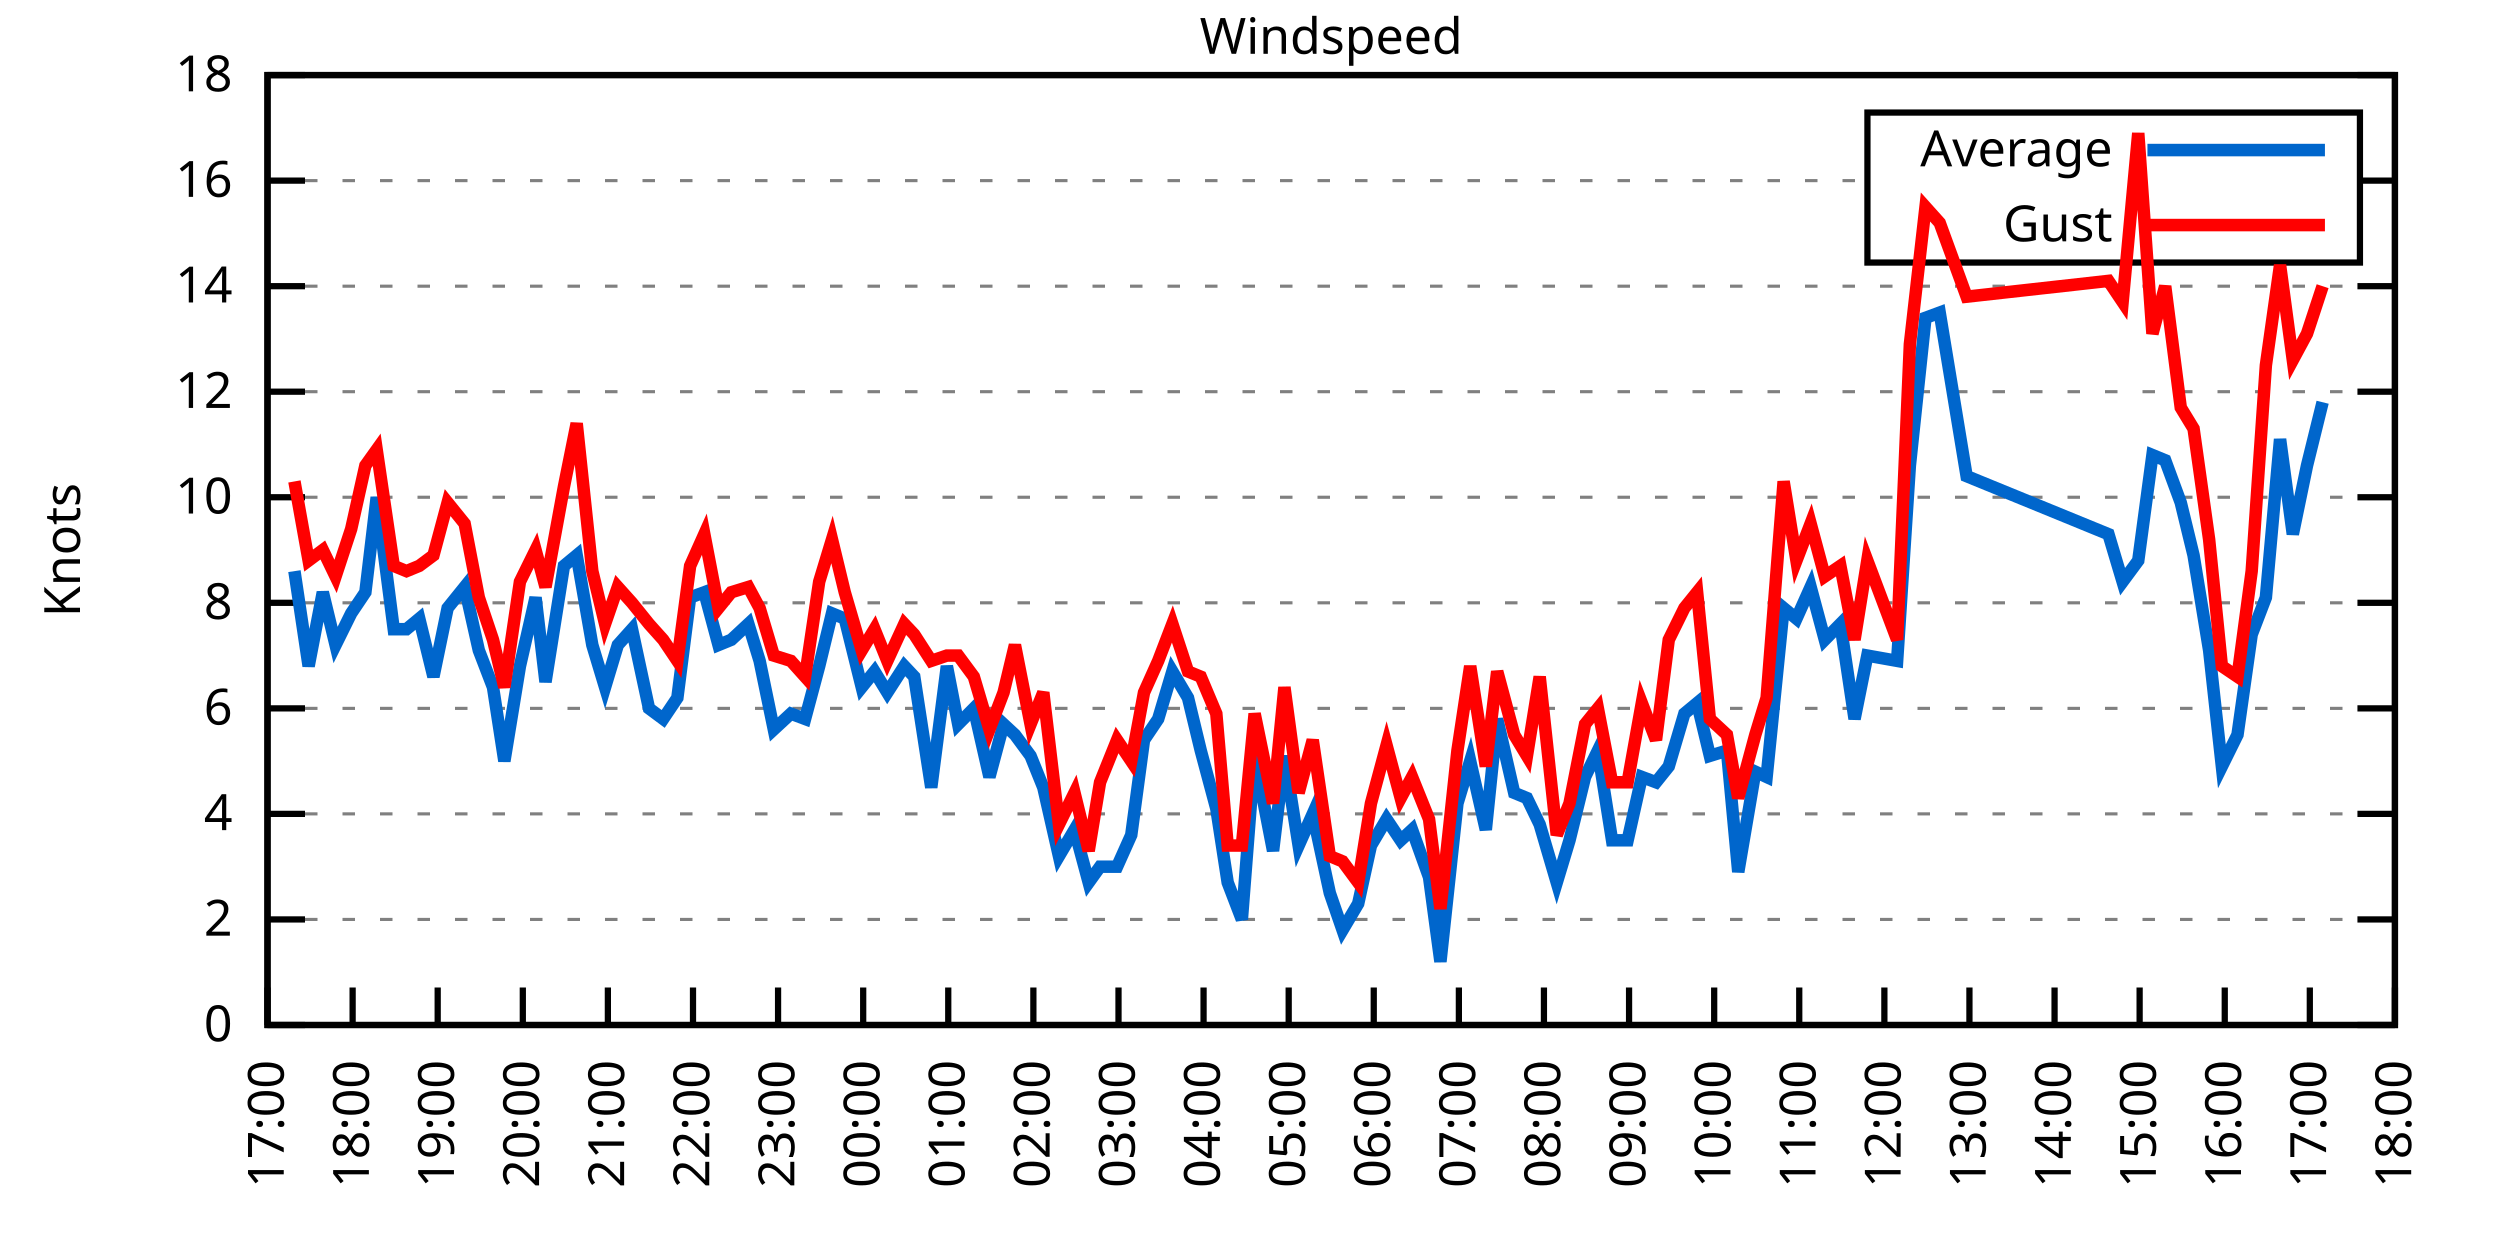
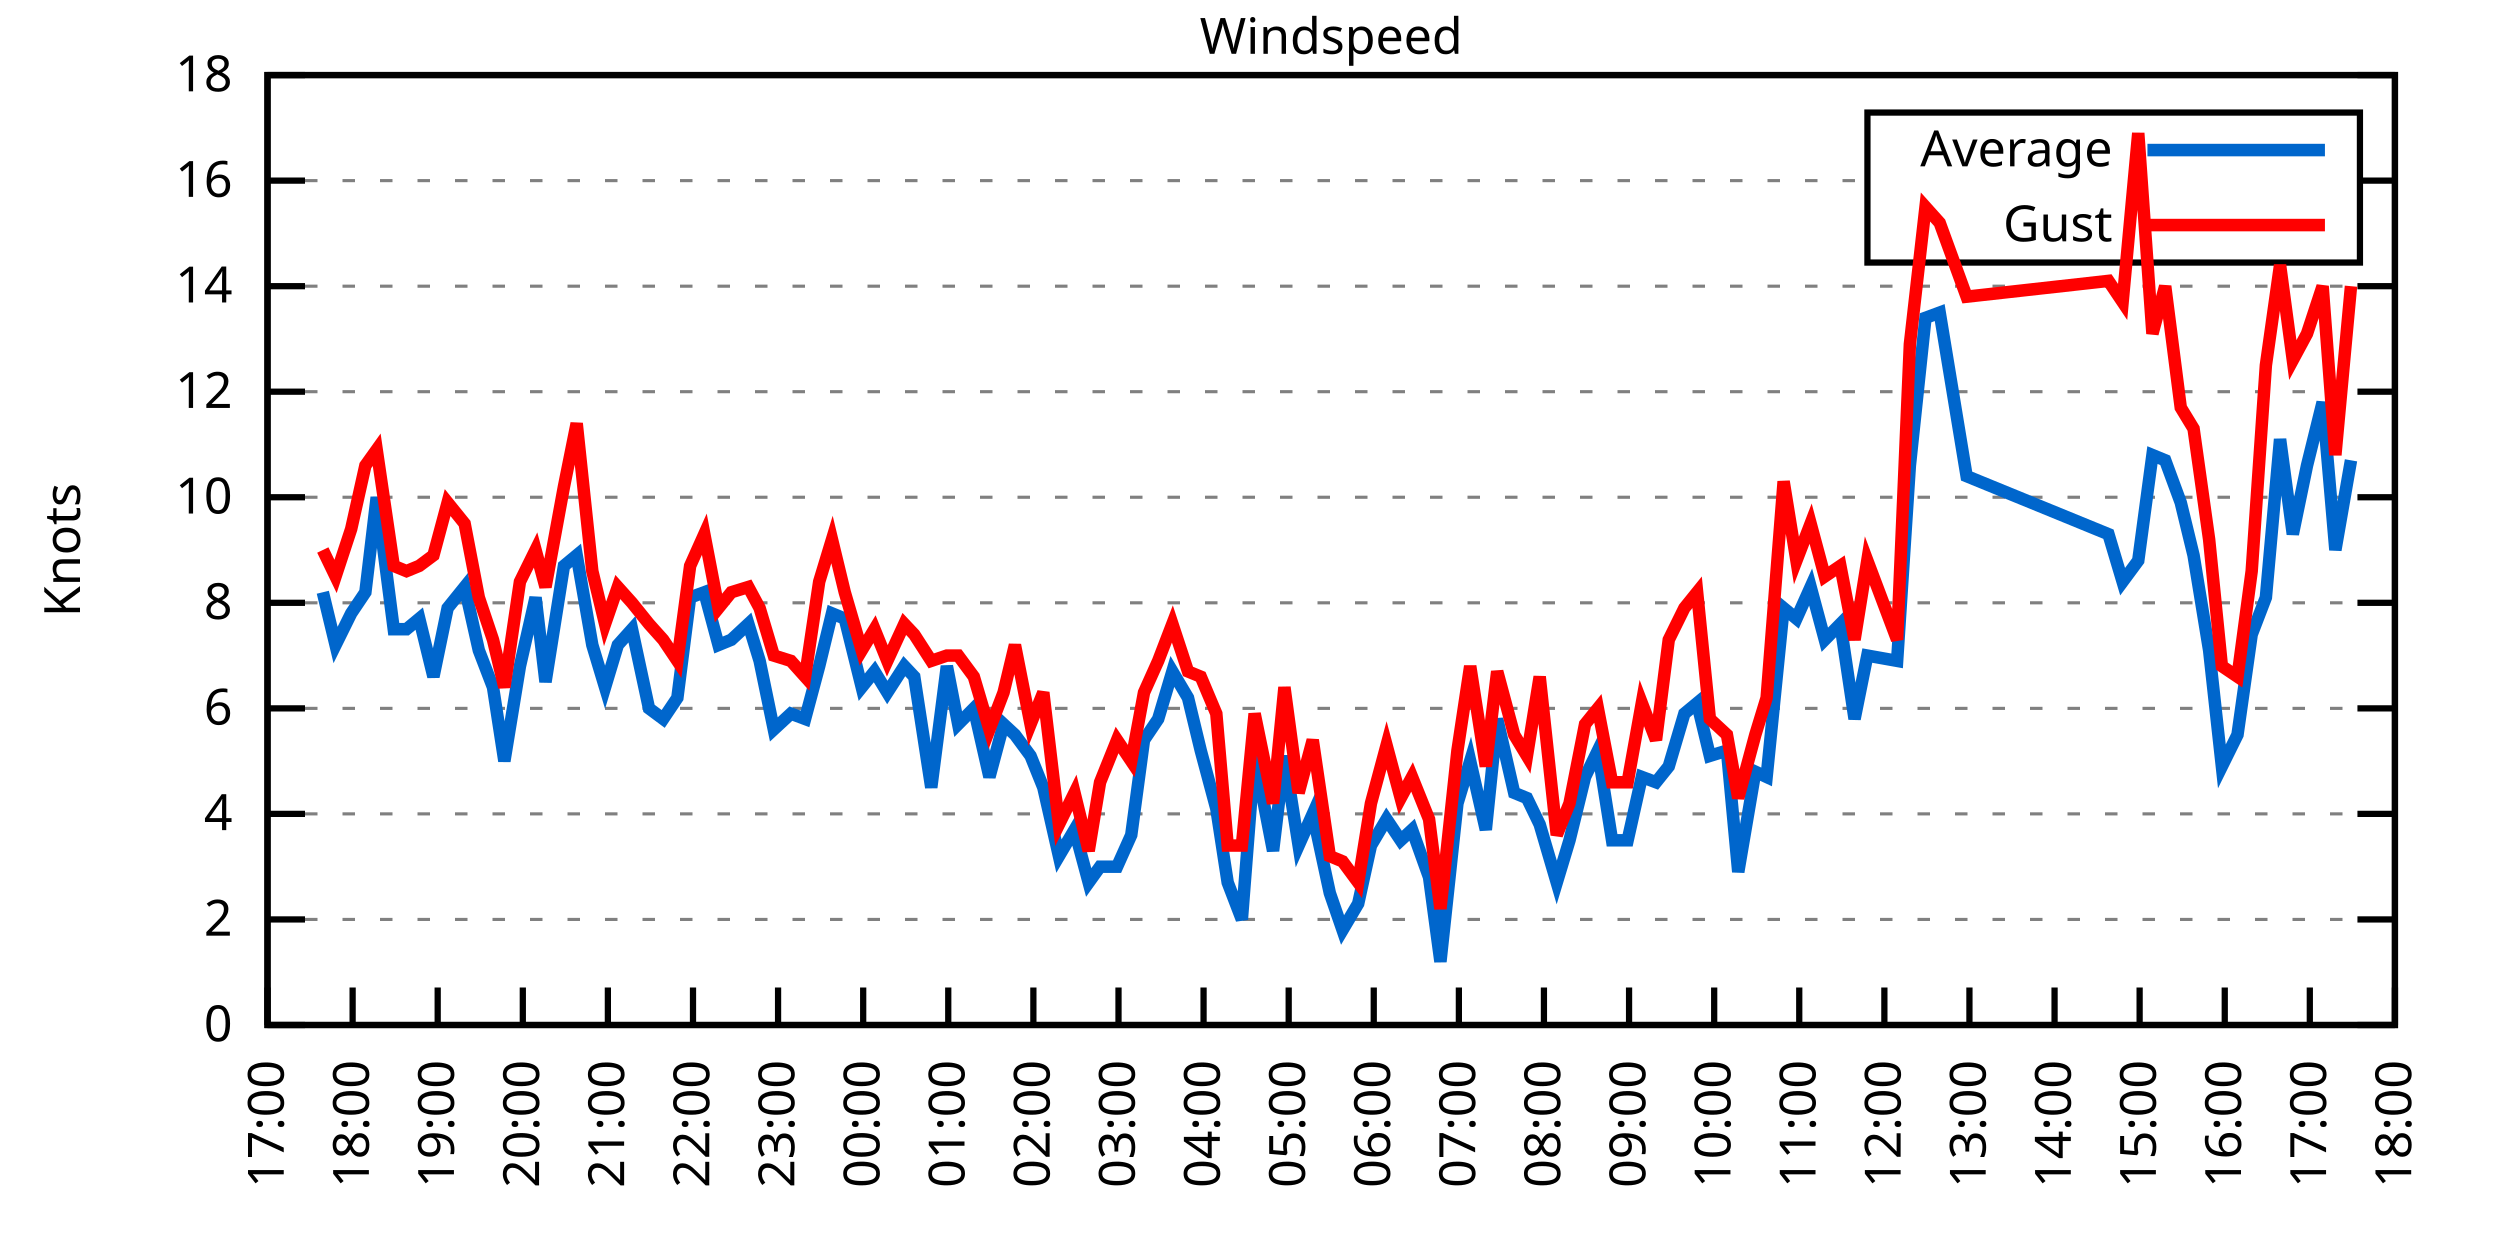
<svg xmlns="http://www.w3.org/2000/svg" xmlns:xlink="http://www.w3.org/1999/xlink" width="400" height="200" viewBox="0 0 400 200">
  <g id="gnuplot_canvas">
    <rect x="0" y="0" width="400" height="200" fill="none" />
    <defs>
      <circle id="gpDot" r="0.5" stroke-width="0.5" stroke="currentColor" />
      <path id="gpPt0" stroke-width="0.333" stroke="currentColor" d="M-1,0 h2 M0,-1 v2" />
      <path id="gpPt1" stroke-width="0.333" stroke="currentColor" d="M-1,-1 L1,1 M1,-1 L-1,1" />
      <path id="gpPt2" stroke-width="0.333" stroke="currentColor" d="M-1,0 L1,0 M0,-1 L0,1 M-1,-1 L1,1 M-1,1 L1,-1" />
      <rect id="gpPt3" stroke-width="0.333" stroke="currentColor" x="-1" y="-1" width="2" height="2" />
      <rect id="gpPt4" stroke-width="0.333" stroke="currentColor" fill="currentColor" x="-1" y="-1" width="2" height="2" />
      <circle id="gpPt5" stroke-width="0.333" stroke="currentColor" cx="0" cy="0" r="1" />
      <use xlink:href="#gpPt5" id="gpPt6" fill="currentColor" stroke="none" />
      <path id="gpPt7" stroke-width="0.333" stroke="currentColor" d="M0,-1.33 L-1.33,0.67 L1.33,0.67 z" />
      <use xlink:href="#gpPt7" id="gpPt8" fill="currentColor" stroke="none" />
      <use xlink:href="#gpPt7" id="gpPt9" stroke="currentColor" transform="rotate(180)" />
      <use xlink:href="#gpPt9" id="gpPt10" fill="currentColor" stroke="none" />
      <use xlink:href="#gpPt3" id="gpPt11" stroke="currentColor" transform="rotate(45)" />
      <use xlink:href="#gpPt11" id="gpPt12" fill="currentColor" stroke="none" />
      <path id="gpPt13" stroke-width="0.333" stroke="currentColor" d="M0,1.330 L1.265,0.411 L0.782,-1.067 L-0.782,-1.076 L-1.265,0.411 z" />
      <use xlink:href="#gpPt13" id="gpPt14" fill="currentColor" stroke="none" />
      <filter id="textbox" filterUnits="objectBoundingBox" x="0" y="0" height="1" width="1">
        <feFlood flood-color="white" flood-opacity="1" result="bgnd" />
        <feComposite in="SourceGraphic" in2="bgnd" operator="atop" />
      </filter>
      <filter id="greybox" filterUnits="objectBoundingBox" x="0" y="0" height="1" width="1">
        <feFlood flood-color="lightgrey" flood-opacity="1" result="grey" />
        <feComposite in="SourceGraphic" in2="grey" operator="atop" />
      </filter>
    </defs>
    <g fill="none" color="white" stroke="currentColor" stroke-width="1.00" stroke-linecap="butt" stroke-linejoin="miter">
</g>
    <g fill="none" color="black" stroke="currentColor" stroke-width="1.00" stroke-linecap="butt" stroke-linejoin="miter">
      <g stroke="none" shape-rendering="crispEdges">
        <polygon fill="rgb(255, 255, 255)" points="42.80,164.00 383.18,164.00 383.18,12.02 42.80,12.02 " />
      </g>
    </g>
    <g fill="none" color="black" stroke="currentColor" stroke-width="1.00" stroke-linecap="butt" stroke-linejoin="miter">
</g>
    <g fill="none" color="black" stroke="black" stroke-width="0.50" stroke-linecap="butt" stroke-linejoin="miter">
</g>
    <g fill="none" color="gray" stroke="currentColor" stroke-width="0.50" stroke-linecap="butt" stroke-linejoin="miter">
      <path stroke="gray" stroke-dasharray="2,4" class="gridline" d="M42.80,164.00 L383.19,164.00  " />
    </g>
    <g fill="none" color="gray" stroke="gray" stroke-width="1.00" stroke-linecap="butt" stroke-linejoin="miter">
</g>
    <g fill="none" color="black" stroke="currentColor" stroke-width="1.00" stroke-linecap="butt" stroke-linejoin="miter">
      <path stroke="black" d="M42.80,164.00 L48.80,164.00 M383.19,164.00 L377.19,164.00  " />
      <g transform="translate(37.20,166.60)" stroke="none" fill="black" font-family="Sans" font-size="8.00" text-anchor="end">
        <text>
          <tspan font-family="Sans"> 0</tspan>
        </text>
      </g>
    </g>
    <g fill="none" color="black" stroke="currentColor" stroke-width="1.00" stroke-linecap="butt" stroke-linejoin="miter">
</g>
    <g fill="none" color="black" stroke="black" stroke-width="0.50" stroke-linecap="butt" stroke-linejoin="miter">
</g>
    <g fill="none" color="gray" stroke="currentColor" stroke-width="0.50" stroke-linecap="butt" stroke-linejoin="miter">
      <path stroke="gray" stroke-dasharray="2,4" class="gridline" d="M42.80,147.11 L383.19,147.11  " />
    </g>
    <g fill="none" color="gray" stroke="gray" stroke-width="1.00" stroke-linecap="butt" stroke-linejoin="miter">
</g>
    <g fill="none" color="black" stroke="currentColor" stroke-width="1.00" stroke-linecap="butt" stroke-linejoin="miter">
      <path stroke="black" d="M42.80,147.11 L48.80,147.11 M383.19,147.11 L377.19,147.11  " />
      <g transform="translate(37.20,149.71)" stroke="none" fill="black" font-family="Sans" font-size="8.00" text-anchor="end">
        <text>
          <tspan font-family="Sans"> 2</tspan>
        </text>
      </g>
    </g>
    <g fill="none" color="black" stroke="currentColor" stroke-width="1.00" stroke-linecap="butt" stroke-linejoin="miter">
</g>
    <g fill="none" color="black" stroke="black" stroke-width="0.50" stroke-linecap="butt" stroke-linejoin="miter">
</g>
    <g fill="none" color="gray" stroke="currentColor" stroke-width="0.50" stroke-linecap="butt" stroke-linejoin="miter">
      <path stroke="gray" stroke-dasharray="2,4" class="gridline" d="M42.80,130.22 L383.19,130.22  " />
    </g>
    <g fill="none" color="gray" stroke="gray" stroke-width="1.00" stroke-linecap="butt" stroke-linejoin="miter">
</g>
    <g fill="none" color="black" stroke="currentColor" stroke-width="1.00" stroke-linecap="butt" stroke-linejoin="miter">
      <path stroke="black" d="M42.80,130.22 L48.80,130.22 M383.19,130.22 L377.19,130.22  " />
      <g transform="translate(37.20,132.82)" stroke="none" fill="black" font-family="Sans" font-size="8.00" text-anchor="end">
        <text>
          <tspan font-family="Sans"> 4</tspan>
        </text>
      </g>
    </g>
    <g fill="none" color="black" stroke="currentColor" stroke-width="1.00" stroke-linecap="butt" stroke-linejoin="miter">
</g>
    <g fill="none" color="black" stroke="black" stroke-width="0.50" stroke-linecap="butt" stroke-linejoin="miter">
</g>
    <g fill="none" color="gray" stroke="currentColor" stroke-width="0.50" stroke-linecap="butt" stroke-linejoin="miter">
      <path stroke="gray" stroke-dasharray="2,4" class="gridline" d="M42.80,113.34 L383.19,113.34  " />
    </g>
    <g fill="none" color="gray" stroke="gray" stroke-width="1.00" stroke-linecap="butt" stroke-linejoin="miter">
</g>
    <g fill="none" color="black" stroke="currentColor" stroke-width="1.00" stroke-linecap="butt" stroke-linejoin="miter">
      <path stroke="black" d="M42.80,113.34 L48.80,113.34 M383.19,113.34 L377.19,113.34  " />
      <g transform="translate(37.20,115.94)" stroke="none" fill="black" font-family="Sans" font-size="8.00" text-anchor="end">
        <text>
          <tspan font-family="Sans"> 6</tspan>
        </text>
      </g>
    </g>
    <g fill="none" color="black" stroke="currentColor" stroke-width="1.00" stroke-linecap="butt" stroke-linejoin="miter">
</g>
    <g fill="none" color="black" stroke="black" stroke-width="0.50" stroke-linecap="butt" stroke-linejoin="miter">
</g>
    <g fill="none" color="gray" stroke="currentColor" stroke-width="0.50" stroke-linecap="butt" stroke-linejoin="miter">
      <path stroke="gray" stroke-dasharray="2,4" class="gridline" d="M42.80,96.45 L383.19,96.45  " />
    </g>
    <g fill="none" color="gray" stroke="gray" stroke-width="1.00" stroke-linecap="butt" stroke-linejoin="miter">
</g>
    <g fill="none" color="black" stroke="currentColor" stroke-width="1.00" stroke-linecap="butt" stroke-linejoin="miter">
      <path stroke="black" d="M42.80,96.45 L48.80,96.45 M383.19,96.45 L377.19,96.45  " />
      <g transform="translate(37.20,99.05)" stroke="none" fill="black" font-family="Sans" font-size="8.00" text-anchor="end">
        <text>
          <tspan font-family="Sans"> 8</tspan>
        </text>
      </g>
    </g>
    <g fill="none" color="black" stroke="currentColor" stroke-width="1.00" stroke-linecap="butt" stroke-linejoin="miter">
</g>
    <g fill="none" color="black" stroke="black" stroke-width="0.50" stroke-linecap="butt" stroke-linejoin="miter">
</g>
    <g fill="none" color="gray" stroke="currentColor" stroke-width="0.50" stroke-linecap="butt" stroke-linejoin="miter">
      <path stroke="gray" stroke-dasharray="2,4" class="gridline" d="M42.80,79.56 L383.19,79.56  " />
    </g>
    <g fill="none" color="gray" stroke="gray" stroke-width="1.00" stroke-linecap="butt" stroke-linejoin="miter">
</g>
    <g fill="none" color="black" stroke="currentColor" stroke-width="1.00" stroke-linecap="butt" stroke-linejoin="miter">
      <path stroke="black" d="M42.80,79.56 L48.80,79.56 M383.19,79.56 L377.19,79.56  " />
      <g transform="translate(37.20,82.16)" stroke="none" fill="black" font-family="Sans" font-size="8.00" text-anchor="end">
        <text>
          <tspan font-family="Sans"> 10</tspan>
        </text>
      </g>
    </g>
    <g fill="none" color="black" stroke="currentColor" stroke-width="1.00" stroke-linecap="butt" stroke-linejoin="miter">
</g>
    <g fill="none" color="black" stroke="black" stroke-width="0.50" stroke-linecap="butt" stroke-linejoin="miter">
</g>
    <g fill="none" color="gray" stroke="currentColor" stroke-width="0.50" stroke-linecap="butt" stroke-linejoin="miter">
      <path stroke="gray" stroke-dasharray="2,4" class="gridline" d="M42.80,62.67 L383.19,62.67  " />
    </g>
    <g fill="none" color="gray" stroke="gray" stroke-width="1.00" stroke-linecap="butt" stroke-linejoin="miter">
</g>
    <g fill="none" color="black" stroke="currentColor" stroke-width="1.00" stroke-linecap="butt" stroke-linejoin="miter">
      <path stroke="black" d="M42.80,62.67 L48.80,62.67 M383.19,62.67 L377.19,62.67  " />
      <g transform="translate(37.20,65.27)" stroke="none" fill="black" font-family="Sans" font-size="8.00" text-anchor="end">
        <text>
          <tspan font-family="Sans"> 12</tspan>
        </text>
      </g>
    </g>
    <g fill="none" color="black" stroke="currentColor" stroke-width="1.00" stroke-linecap="butt" stroke-linejoin="miter">
</g>
    <g fill="none" color="black" stroke="black" stroke-width="0.50" stroke-linecap="butt" stroke-linejoin="miter">
</g>
    <g fill="none" color="gray" stroke="currentColor" stroke-width="0.50" stroke-linecap="butt" stroke-linejoin="miter">
      <path stroke="gray" stroke-dasharray="2,4" class="gridline" d="M42.80,45.79 L383.19,45.79  " />
    </g>
    <g fill="none" color="gray" stroke="gray" stroke-width="1.00" stroke-linecap="butt" stroke-linejoin="miter">
</g>
    <g fill="none" color="black" stroke="currentColor" stroke-width="1.00" stroke-linecap="butt" stroke-linejoin="miter">
      <path stroke="black" d="M42.80,45.79 L48.80,45.79 M383.19,45.79 L377.19,45.79  " />
      <g transform="translate(37.20,48.39)" stroke="none" fill="black" font-family="Sans" font-size="8.00" text-anchor="end">
        <text>
          <tspan font-family="Sans"> 14</tspan>
        </text>
      </g>
    </g>
    <g fill="none" color="black" stroke="currentColor" stroke-width="1.00" stroke-linecap="butt" stroke-linejoin="miter">
</g>
    <g fill="none" color="black" stroke="black" stroke-width="0.50" stroke-linecap="butt" stroke-linejoin="miter">
</g>
    <g fill="none" color="gray" stroke="currentColor" stroke-width="0.50" stroke-linecap="butt" stroke-linejoin="miter">
      <path stroke="gray" stroke-dasharray="2,4" class="gridline" d="M42.80,28.90 L298.79,28.90 M377.59,28.90 L383.19,28.90  " />
    </g>
    <g fill="none" color="gray" stroke="gray" stroke-width="1.00" stroke-linecap="butt" stroke-linejoin="miter">
</g>
    <g fill="none" color="black" stroke="currentColor" stroke-width="1.00" stroke-linecap="butt" stroke-linejoin="miter">
      <path stroke="black" d="M42.80,28.90 L48.80,28.90 M383.19,28.90 L377.19,28.90  " />
      <g transform="translate(37.20,31.50)" stroke="none" fill="black" font-family="Sans" font-size="8.00" text-anchor="end">
        <text>
          <tspan font-family="Sans"> 16</tspan>
        </text>
      </g>
    </g>
    <g fill="none" color="black" stroke="currentColor" stroke-width="1.00" stroke-linecap="butt" stroke-linejoin="miter">
</g>
    <g fill="none" color="black" stroke="black" stroke-width="0.50" stroke-linecap="butt" stroke-linejoin="miter">
</g>
    <g fill="none" color="gray" stroke="currentColor" stroke-width="0.50" stroke-linecap="butt" stroke-linejoin="miter">
      <path stroke="gray" stroke-dasharray="2,4" class="gridline" d="M42.80,12.01 L383.19,12.01  " />
    </g>
    <g fill="none" color="gray" stroke="gray" stroke-width="1.00" stroke-linecap="butt" stroke-linejoin="miter">
</g>
    <g fill="none" color="black" stroke="currentColor" stroke-width="1.00" stroke-linecap="butt" stroke-linejoin="miter">
      <path stroke="black" d="M42.80,12.01 L48.80,12.01 M383.19,12.01 L377.19,12.01  " />
      <g transform="translate(37.20,14.61)" stroke="none" fill="black" font-family="Sans" font-size="8.00" text-anchor="end">
        <text>
          <tspan font-family="Sans"> 18</tspan>
        </text>
      </g>
    </g>
    <g fill="none" color="black" stroke="currentColor" stroke-width="1.00" stroke-linecap="butt" stroke-linejoin="miter">
      <path stroke="black" d="M42.80,164.00 L42.80,158.00  " />
      <g transform="translate(45.40,169.60) rotate(270.00)" stroke="none" fill="black" font-family="Sans" font-size="8.00" text-anchor="end">
        <text>
          <tspan font-family="Sans">17:00</tspan>
        </text>
      </g>
    </g>
    <g fill="none" color="black" stroke="currentColor" stroke-width="1.00" stroke-linecap="butt" stroke-linejoin="miter">
      <path stroke="black" d="M56.42,164.00 L56.42,158.00  " />
      <g transform="translate(59.02,169.60) rotate(270.00)" stroke="none" fill="black" font-family="Sans" font-size="8.00" text-anchor="end">
        <text>
          <tspan font-family="Sans">18:00</tspan>
        </text>
      </g>
    </g>
    <g fill="none" color="black" stroke="currentColor" stroke-width="1.00" stroke-linecap="butt" stroke-linejoin="miter">
      <path stroke="black" d="M70.03,164.00 L70.03,158.00  " />
      <g transform="translate(72.63,169.60) rotate(270.00)" stroke="none" fill="black" font-family="Sans" font-size="8.00" text-anchor="end">
        <text>
          <tspan font-family="Sans">19:00</tspan>
        </text>
      </g>
    </g>
    <g fill="none" color="black" stroke="currentColor" stroke-width="1.00" stroke-linecap="butt" stroke-linejoin="miter">
      <path stroke="black" d="M83.65,164.00 L83.65,158.00  " />
      <g transform="translate(86.25,169.60) rotate(270.00)" stroke="none" fill="black" font-family="Sans" font-size="8.00" text-anchor="end">
        <text>
          <tspan font-family="Sans">20:00</tspan>
        </text>
      </g>
    </g>
    <g fill="none" color="black" stroke="currentColor" stroke-width="1.00" stroke-linecap="butt" stroke-linejoin="miter">
      <path stroke="black" d="M97.26,164.00 L97.26,158.00  " />
      <g transform="translate(99.86,169.60) rotate(270.00)" stroke="none" fill="black" font-family="Sans" font-size="8.00" text-anchor="end">
        <text>
          <tspan font-family="Sans">21:00</tspan>
        </text>
      </g>
    </g>
    <g fill="none" color="black" stroke="currentColor" stroke-width="1.00" stroke-linecap="butt" stroke-linejoin="miter">
      <path stroke="black" d="M110.88,164.00 L110.88,158.00  " />
      <g transform="translate(113.48,169.60) rotate(270.00)" stroke="none" fill="black" font-family="Sans" font-size="8.00" text-anchor="end">
        <text>
          <tspan font-family="Sans">22:00</tspan>
        </text>
      </g>
    </g>
    <g fill="none" color="black" stroke="currentColor" stroke-width="1.00" stroke-linecap="butt" stroke-linejoin="miter">
      <path stroke="black" d="M124.49,164.00 L124.49,158.00  " />
      <g transform="translate(127.09,169.60) rotate(270.00)" stroke="none" fill="black" font-family="Sans" font-size="8.00" text-anchor="end">
        <text>
          <tspan font-family="Sans">23:00</tspan>
        </text>
      </g>
    </g>
    <g fill="none" color="black" stroke="currentColor" stroke-width="1.00" stroke-linecap="butt" stroke-linejoin="miter">
      <path stroke="black" d="M138.11,164.00 L138.11,158.00  " />
      <g transform="translate(140.71,169.60) rotate(270.00)" stroke="none" fill="black" font-family="Sans" font-size="8.00" text-anchor="end">
        <text>
          <tspan font-family="Sans">00:00</tspan>
        </text>
      </g>
    </g>
    <g fill="none" color="black" stroke="currentColor" stroke-width="1.00" stroke-linecap="butt" stroke-linejoin="miter">
      <path stroke="black" d="M151.72,164.00 L151.72,158.00  " />
      <g transform="translate(154.32,169.60) rotate(270.00)" stroke="none" fill="black" font-family="Sans" font-size="8.00" text-anchor="end">
        <text>
          <tspan font-family="Sans">01:00</tspan>
        </text>
      </g>
    </g>
    <g fill="none" color="black" stroke="currentColor" stroke-width="1.00" stroke-linecap="butt" stroke-linejoin="miter">
      <path stroke="black" d="M165.34,164.00 L165.34,158.00  " />
      <g transform="translate(167.94,169.60) rotate(270.00)" stroke="none" fill="black" font-family="Sans" font-size="8.00" text-anchor="end">
        <text>
          <tspan font-family="Sans">02:00</tspan>
        </text>
      </g>
    </g>
    <g fill="none" color="black" stroke="currentColor" stroke-width="1.00" stroke-linecap="butt" stroke-linejoin="miter">
      <path stroke="black" d="M178.96,164.00 L178.96,158.00  " />
      <g transform="translate(181.56,169.60) rotate(270.00)" stroke="none" fill="black" font-family="Sans" font-size="8.00" text-anchor="end">
        <text>
          <tspan font-family="Sans">03:00</tspan>
        </text>
      </g>
    </g>
    <g fill="none" color="black" stroke="currentColor" stroke-width="1.00" stroke-linecap="butt" stroke-linejoin="miter">
      <path stroke="black" d="M192.57,164.00 L192.57,158.00  " />
      <g transform="translate(195.17,169.60) rotate(270.00)" stroke="none" fill="black" font-family="Sans" font-size="8.00" text-anchor="end">
        <text>
          <tspan font-family="Sans">04:00</tspan>
        </text>
      </g>
    </g>
    <g fill="none" color="black" stroke="currentColor" stroke-width="1.00" stroke-linecap="butt" stroke-linejoin="miter">
      <path stroke="black" d="M206.19,164.00 L206.19,158.00  " />
      <g transform="translate(208.79,169.60) rotate(270.00)" stroke="none" fill="black" font-family="Sans" font-size="8.00" text-anchor="end">
        <text>
          <tspan font-family="Sans">05:00</tspan>
        </text>
      </g>
    </g>
    <g fill="none" color="black" stroke="currentColor" stroke-width="1.00" stroke-linecap="butt" stroke-linejoin="miter">
      <path stroke="black" d="M219.80,164.00 L219.80,158.00  " />
      <g transform="translate(222.40,169.60) rotate(270.00)" stroke="none" fill="black" font-family="Sans" font-size="8.00" text-anchor="end">
        <text>
          <tspan font-family="Sans">06:00</tspan>
        </text>
      </g>
    </g>
    <g fill="none" color="black" stroke="currentColor" stroke-width="1.00" stroke-linecap="butt" stroke-linejoin="miter">
      <path stroke="black" d="M233.42,164.00 L233.42,158.00  " />
      <g transform="translate(236.02,169.60) rotate(270.00)" stroke="none" fill="black" font-family="Sans" font-size="8.00" text-anchor="end">
        <text>
          <tspan font-family="Sans">07:00</tspan>
        </text>
      </g>
    </g>
    <g fill="none" color="black" stroke="currentColor" stroke-width="1.00" stroke-linecap="butt" stroke-linejoin="miter">
      <path stroke="black" d="M247.03,164.00 L247.03,158.00  " />
      <g transform="translate(249.63,169.60) rotate(270.00)" stroke="none" fill="black" font-family="Sans" font-size="8.00" text-anchor="end">
        <text>
          <tspan font-family="Sans">08:00</tspan>
        </text>
      </g>
    </g>
    <g fill="none" color="black" stroke="currentColor" stroke-width="1.00" stroke-linecap="butt" stroke-linejoin="miter">
      <path stroke="black" d="M260.65,164.00 L260.65,158.00  " />
      <g transform="translate(263.25,169.60) rotate(270.00)" stroke="none" fill="black" font-family="Sans" font-size="8.00" text-anchor="end">
        <text>
          <tspan font-family="Sans">09:00</tspan>
        </text>
      </g>
    </g>
    <g fill="none" color="black" stroke="currentColor" stroke-width="1.00" stroke-linecap="butt" stroke-linejoin="miter">
      <path stroke="black" d="M274.27,164.00 L274.27,158.00  " />
      <g transform="translate(276.87,169.60) rotate(270.00)" stroke="none" fill="black" font-family="Sans" font-size="8.00" text-anchor="end">
        <text>
          <tspan font-family="Sans">10:00</tspan>
        </text>
      </g>
    </g>
    <g fill="none" color="black" stroke="currentColor" stroke-width="1.00" stroke-linecap="butt" stroke-linejoin="miter">
      <path stroke="black" d="M287.88,164.00 L287.88,158.00  " />
      <g transform="translate(290.48,169.60) rotate(270.00)" stroke="none" fill="black" font-family="Sans" font-size="8.00" text-anchor="end">
        <text>
          <tspan font-family="Sans">11:00</tspan>
        </text>
      </g>
    </g>
    <g fill="none" color="black" stroke="currentColor" stroke-width="1.00" stroke-linecap="butt" stroke-linejoin="miter">
      <path stroke="black" d="M301.50,164.00 L301.50,158.00  " />
      <g transform="translate(304.10,169.60) rotate(270.00)" stroke="none" fill="black" font-family="Sans" font-size="8.00" text-anchor="end">
        <text>
          <tspan font-family="Sans">12:00</tspan>
        </text>
      </g>
    </g>
    <g fill="none" color="black" stroke="currentColor" stroke-width="1.00" stroke-linecap="butt" stroke-linejoin="miter">
      <path stroke="black" d="M315.11,164.00 L315.11,158.00  " />
      <g transform="translate(317.71,169.60) rotate(270.00)" stroke="none" fill="black" font-family="Sans" font-size="8.00" text-anchor="end">
        <text>
          <tspan font-family="Sans">13:00</tspan>
        </text>
      </g>
    </g>
    <g fill="none" color="black" stroke="currentColor" stroke-width="1.00" stroke-linecap="butt" stroke-linejoin="miter">
      <path stroke="black" d="M328.73,164.00 L328.73,158.00  " />
      <g transform="translate(331.33,169.60) rotate(270.00)" stroke="none" fill="black" font-family="Sans" font-size="8.00" text-anchor="end">
        <text>
          <tspan font-family="Sans">14:00</tspan>
        </text>
      </g>
    </g>
    <g fill="none" color="black" stroke="currentColor" stroke-width="1.00" stroke-linecap="butt" stroke-linejoin="miter">
      <path stroke="black" d="M342.34,164.00 L342.34,158.00  " />
      <g transform="translate(344.94,169.60) rotate(270.00)" stroke="none" fill="black" font-family="Sans" font-size="8.00" text-anchor="end">
        <text>
          <tspan font-family="Sans">15:00</tspan>
        </text>
      </g>
    </g>
    <g fill="none" color="black" stroke="currentColor" stroke-width="1.00" stroke-linecap="butt" stroke-linejoin="miter">
      <path stroke="black" d="M355.96,164.00 L355.96,158.00  " />
      <g transform="translate(358.56,169.60) rotate(270.00)" stroke="none" fill="black" font-family="Sans" font-size="8.00" text-anchor="end">
        <text>
          <tspan font-family="Sans">16:00</tspan>
        </text>
      </g>
    </g>
    <g fill="none" color="black" stroke="currentColor" stroke-width="1.00" stroke-linecap="butt" stroke-linejoin="miter">
      <path stroke="black" d="M369.57,164.00 L369.57,158.00  " />
      <g transform="translate(372.17,169.60) rotate(270.00)" stroke="none" fill="black" font-family="Sans" font-size="8.00" text-anchor="end">
        <text>
          <tspan font-family="Sans">17:00</tspan>
        </text>
      </g>
    </g>
    <g fill="none" color="black" stroke="currentColor" stroke-width="1.00" stroke-linecap="butt" stroke-linejoin="miter">
      <path stroke="black" d="M383.19,164.00 L383.19,158.00  " />
      <g transform="translate(385.79,169.60) rotate(270.00)" stroke="none" fill="black" font-family="Sans" font-size="8.00" text-anchor="end">
        <text>
          <tspan font-family="Sans">18:00</tspan>
        </text>
      </g>
    </g>
    <g fill="none" color="black" stroke="currentColor" stroke-width="1.00" stroke-linecap="butt" stroke-linejoin="miter">
</g>
    <g fill="none" color="black" stroke="currentColor" stroke-width="1.00" stroke-linecap="butt" stroke-linejoin="miter">
      <path stroke="black" d="M42.80,12.01 L42.80,164.00 L383.19,164.00 L383.19,12.01 L42.80,12.01 Z  " />
    </g>
    <g fill="none" color="black" stroke="currentColor" stroke-width="1.00" stroke-linecap="butt" stroke-linejoin="miter">
</g>
    <g fill="none" color="black" stroke="currentColor" stroke-width="1.00" stroke-linecap="butt" stroke-linejoin="miter">
      <path stroke="black" d="M298.79,42.01 L298.79,18.01 L377.59,18.01 L377.59,42.01 L298.79,42.01 Z  " />
    </g>
    <g id="Windspeed_plot_1">
      <g fill="none" color="white" stroke="black" stroke-width="2.00" stroke-linecap="butt" stroke-linejoin="miter">
</g>
      <g fill="none" color="black" stroke="currentColor" stroke-width="2.00" stroke-linecap="butt" stroke-linejoin="miter">
        <g transform="translate(337.99,26.61)" stroke="none" fill="black" font-family="Sans" font-size="8.00" text-anchor="end">
          <text>
            <tspan font-family="Sans">Average</tspan>
          </text>
        </g>
      </g>
      <g fill="none" color="black" stroke="currentColor" stroke-width="2.00" stroke-linecap="butt" stroke-linejoin="miter">
-         <path stroke="rgb(  0, 102, 204)" d="M343.59,24.01 L371.99,24.01 M47.11,91.38 L49.38,106.58 L51.65,94.76 L53.69,103.20 L56.19,98.14 L58.46,94.76   L60.27,79.56 L63.00,100.67 L65.04,100.67 L67.08,98.98 L69.35,108.27 L71.62,97.29 L74.34,93.92 L76.61,104.05   L78.88,109.96 L80.70,121.78 L83.19,106.58 L85.69,95.60 L87.28,109.11 L90.23,90.54 L92.27,88.85 L94.77,103.20   L96.81,109.96 L98.85,103.20 L101.12,100.67 L103.84,113.34 L106.11,115.03 L108.38,111.65 L110.42,95.60 L112.69,94.76   L114.96,103.20 L117.01,102.36 L119.73,99.83 L121.54,105.74 L123.81,116.71 L126.54,114.18 L128.81,115.03 L131.07,106.58   L133.12,98.14 L135.16,98.98 L137.88,109.96 L139.92,107.43 L141.97,110.80 L144.69,106.58 L146.28,108.27 L149.00,126.00   L151.50,106.58 L153.31,115.87 L155.81,113.34 L158.31,124.31 L160.57,115.87 L162.39,117.56 L164.89,120.94 L166.93,126.00   L169.43,136.98 L171.92,132.76 L174.19,141.20 L176.01,138.67 L178.73,138.67 L181.00,133.60 L183.04,118.40 L185.31,115.03   L187.58,107.43 L190.08,111.65 L192.12,120.09 L194.61,129.38 L196.43,141.20 L198.70,147.11 L200.74,120.94 L203.69,136.14   L205.51,120.94 L207.78,135.29 L210.04,130.22 L212.77,142.89 L214.81,148.80 L217.31,144.58 L219.35,135.29 L221.85,131.07   L224.11,134.45 L225.93,132.76 L228.65,140.36 L230.47,153.87 L233.19,128.54 L235.23,121.78 L237.73,132.76 L239.55,115.03   L242.27,126.85 L244.31,127.69 L246.35,131.91 L249.08,141.20 L251.12,134.45 L253.61,124.31 L255.66,120.09 L257.93,134.45   L260.42,134.45 L262.69,124.31 L264.96,125.16 L267.00,122.62 L269.50,114.18 L271.54,112.49 L273.58,120.94 L276.31,120.09   L278.12,139.51 L280.85,123.47 L282.66,124.31 L285.38,97.29 L287.43,98.98 L289.70,93.92 L291.97,102.36 L294.46,99.83   L296.73,115.03 L298.77,104.89 L303.54,105.74 L305.58,74.49 L308.08,50.85 L310.35,50.01 L314.66,76.18 L337.35,85.47   L339.62,93.07 L342.12,89.69 L344.39,72.81 L346.43,73.65 L348.92,80.41 L350.97,88.85 L353.46,104.05 L355.50,122.62   L358.00,117.56 L360.27,101.52 L362.54,95.60 L364.81,70.27 L366.85,85.47 L369.12,74.49 L371.62,64.36  " />
+         <path stroke="rgb(  0, 102, 204)" d="M343.59,24.01 L371.99,24.01 M51.65,94.76 L53.69,103.20 L56.19,98.14 L58.46,94.76 L60.27,79.56 L63.00,100.67   L65.04,100.67 L67.08,98.98 L69.35,108.27 L71.62,97.29 L74.34,93.92 L76.61,104.05 L78.88,109.96 L80.70,121.78   L83.19,106.58 L85.69,95.60 L87.28,109.11 L90.23,90.54 L92.27,88.85 L94.77,103.20 L96.81,109.96 L98.85,103.20   L101.12,100.67 L103.84,113.34 L106.11,115.03 L108.38,111.65 L110.42,95.60 L112.69,94.76 L114.96,103.20 L117.01,102.36   L119.73,99.83 L121.54,105.74 L123.81,116.71 L126.54,114.18 L128.81,115.03 L131.07,106.58 L133.12,98.14 L135.16,98.98   L137.88,109.96 L139.92,107.43 L141.97,110.80 L144.69,106.58 L146.28,108.27 L149.00,126.00 L151.50,106.58 L153.31,115.87   L155.81,113.34 L158.31,124.31 L160.57,115.87 L162.39,117.56 L164.89,120.94 L166.93,126.00 L169.43,136.98 L171.92,132.76   L174.19,141.20 L176.01,138.67 L178.73,138.67 L181.00,133.60 L183.04,118.40 L185.31,115.03 L187.58,107.43 L190.08,111.65   L192.12,120.09 L194.61,129.38 L196.43,141.20 L198.70,147.11 L200.74,120.94 L203.69,136.14 L205.51,120.94 L207.78,135.29   L210.04,130.22 L212.77,142.89 L214.81,148.80 L217.31,144.58 L219.35,135.29 L221.85,131.07 L224.11,134.45 L225.93,132.76   L228.65,140.36 L230.47,153.87 L233.19,128.54 L235.23,121.78 L237.73,132.76 L239.55,115.03 L242.27,126.85 L244.31,127.69   L246.35,131.91 L249.08,141.20 L251.12,134.45 L253.61,124.31 L255.66,120.09 L257.93,134.45 L260.42,134.45 L262.69,124.31   L264.96,125.16 L267.00,122.62 L269.50,114.18 L271.54,112.49 L273.58,120.94 L276.31,120.09 L278.12,139.51 L280.85,123.47   L282.66,124.31 L285.38,97.29 L287.43,98.98 L289.70,93.92 L291.97,102.36 L294.46,99.83 L296.73,115.03 L298.77,104.89   L303.54,105.74 L305.58,74.49 L308.08,50.85 L310.35,50.01 L314.66,76.18 L337.35,85.47 L339.62,93.07 L342.12,89.69   L344.39,72.81 L346.43,73.65 L348.92,80.41 L350.97,88.85 L353.46,104.05 L355.50,122.62 L358.00,117.56 L360.27,101.52   L362.54,95.60 L364.81,70.27 L366.85,85.47 L369.12,74.49 L371.62,64.36 L373.66,88.00 L376.16,73.65  " />
      </g>
    </g>
    <g id="Windspeed_plot_2">
      <g fill="none" color="black" stroke="currentColor" stroke-width="2.00" stroke-linecap="butt" stroke-linejoin="miter">
        <g transform="translate(337.99,38.61)" stroke="none" fill="black" font-family="Sans" font-size="8.00" text-anchor="end">
          <text>
            <tspan font-family="Sans">Gust</tspan>
          </text>
        </g>
      </g>
      <g fill="none" color="black" stroke="currentColor" stroke-width="2.00" stroke-linecap="butt" stroke-linejoin="miter">
-         <path stroke="rgb(255,   0,   0)" d="M343.59,36.01 L371.99,36.01 M47.11,77.03 L49.38,89.69 L51.65,88.00 L53.69,92.23 L56.19,84.63 L58.46,74.49   L60.27,71.96 L63.00,90.54 L65.04,91.38 L67.08,90.54 L69.35,88.85 L71.62,80.41 L74.34,83.78 L76.61,95.60   L78.88,102.36 L80.70,109.96 L83.19,93.07 L85.69,88.00 L87.28,93.92 L90.23,77.87 L92.27,67.74 L94.77,91.38   L96.81,99.83 L98.85,93.92 L101.12,96.45 L103.84,99.83 L106.11,102.36 L108.38,105.74 L110.42,90.54 L112.69,85.47   L114.96,97.29 L117.01,94.76 L119.73,93.92 L121.54,97.29 L123.81,104.89 L126.54,105.74 L128.81,108.27 L131.07,93.07   L133.12,86.32 L135.16,94.76 L137.88,104.05 L139.92,100.67 L141.97,105.74 L144.69,99.83 L146.28,101.52 L149.00,105.74   L151.50,104.89 L153.31,104.89 L155.81,108.27 L158.31,116.71 L160.57,110.80 L162.39,103.20 L164.89,115.87 L166.93,110.80   L169.43,131.91 L171.92,126.85 L174.19,136.14 L176.01,125.16 L178.73,118.40 L181.00,121.78 L183.04,110.80 L185.31,105.74   L187.58,99.83 L190.08,107.43 L192.12,108.27 L194.61,114.18 L196.43,135.29 L198.70,135.29 L200.74,114.18 L203.69,128.54   L205.51,109.96 L207.78,126.85 L210.04,118.40 L212.77,136.98 L214.81,137.82 L217.31,141.20 L219.35,128.54 L221.85,119.25   L224.11,127.69 L225.93,124.31 L228.65,131.07 L230.47,145.42 L233.19,120.09 L235.23,106.58 L237.73,122.62 L239.55,107.43   L242.27,117.56 L244.31,120.94 L246.35,108.27 L249.08,133.60 L251.12,128.54 L253.61,115.87 L255.66,113.34 L257.93,125.16   L260.42,125.16 L262.69,112.49 L264.96,118.40 L267.00,102.36 L269.50,97.29 L271.54,94.76 L273.58,115.03 L276.31,117.56   L278.12,127.69 L280.85,117.56 L282.66,111.65 L285.38,77.03 L287.43,89.69 L289.70,83.78 L291.97,92.23 L294.46,90.54   L296.73,102.36 L298.77,89.69 L303.54,102.36 L305.58,55.07 L308.08,33.12 L310.35,35.65 L314.66,47.47 L337.35,44.94   L339.62,48.32 L342.12,21.30 L344.39,53.39 L346.43,45.79 L348.92,65.21 L350.97,68.58 L353.46,86.32 L355.50,106.58   L358.00,108.27 L360.27,91.38 L362.54,58.45 L364.81,42.41 L366.85,57.61 L369.12,53.39 L371.62,45.79  " />
+         <path stroke="rgb(255,   0,   0)" d="M343.59,36.01 L371.99,36.01 M51.65,88.00 L53.69,92.23 L56.19,84.63 L58.46,74.49 L60.27,71.96 L63.00,90.54   L65.04,91.38 L67.08,90.54 L69.35,88.85 L71.62,80.41 L74.34,83.78 L76.61,95.60 L78.88,102.36 L80.70,109.96   L83.19,93.07 L85.69,88.00 L87.28,93.92 L90.23,77.87 L92.27,67.74 L94.77,91.38 L96.81,99.83 L98.85,93.92   L101.12,96.45 L103.84,99.83 L106.11,102.36 L108.38,105.74 L110.42,90.54 L112.69,85.47 L114.96,97.29 L117.01,94.76   L119.73,93.92 L121.54,97.29 L123.81,104.89 L126.54,105.74 L128.81,108.27 L131.07,93.07 L133.12,86.32 L135.16,94.76   L137.88,104.05 L139.92,100.67 L141.97,105.74 L144.69,99.83 L146.28,101.52 L149.00,105.74 L151.50,104.89 L153.31,104.89   L155.81,108.27 L158.31,116.71 L160.57,110.80 L162.39,103.20 L164.89,115.87 L166.93,110.80 L169.43,131.91 L171.92,126.85   L174.19,136.14 L176.01,125.16 L178.73,118.40 L181.00,121.78 L183.04,110.80 L185.31,105.74 L187.58,99.83 L190.08,107.43   L192.12,108.27 L194.61,114.18 L196.43,135.29 L198.70,135.29 L200.74,114.18 L203.69,128.54 L205.51,109.96 L207.78,126.85   L210.04,118.40 L212.77,136.98 L214.81,137.82 L217.31,141.20 L219.35,128.54 L221.85,119.25 L224.11,127.69 L225.93,124.31   L228.65,131.07 L230.47,145.42 L233.19,120.09 L235.23,106.58 L237.73,122.62 L239.55,107.43 L242.27,117.56 L244.31,120.94   L246.35,108.27 L249.08,133.60 L251.12,128.54 L253.61,115.87 L255.66,113.34 L257.93,125.16 L260.42,125.16 L262.69,112.49   L264.96,118.40 L267.00,102.36 L269.50,97.29 L271.54,94.76 L273.58,115.03 L276.31,117.56 L278.12,127.69 L280.85,117.56   L282.66,111.65 L285.38,77.03 L287.43,89.69 L289.70,83.78 L291.97,92.23 L294.46,90.54 L296.73,102.36 L298.77,89.69   L303.54,102.36 L305.58,55.07 L308.08,33.12 L310.35,35.65 L314.66,47.47 L337.35,44.94 L339.62,48.32 L342.12,21.30   L344.39,53.39 L346.43,45.79 L348.92,65.21 L350.97,68.58 L353.46,86.32 L355.50,106.58 L358.00,108.27 L360.27,91.38   L362.54,58.45 L364.81,42.41 L366.85,57.61 L369.12,53.39 L371.62,45.79 L373.66,72.81 L376.16,45.79  " />
      </g>
    </g>
    <g fill="none" color="black" stroke="currentColor" stroke-width="2.00" stroke-linecap="butt" stroke-linejoin="miter">
</g>
    <g fill="none" color="black" stroke="black" stroke-width="1.00" stroke-linecap="butt" stroke-linejoin="miter">
</g>
    <g fill="none" color="black" stroke="currentColor" stroke-width="1.00" stroke-linecap="butt" stroke-linejoin="miter">
      <path stroke="black" d="M42.80,12.01 L42.80,164.00 L383.19,164.00 L383.19,12.01 L42.80,12.01 Z  " />
      <g transform="translate(12.80,88.01) rotate(270.00)" stroke="none" fill="black" font-family="Sans" font-size="8.00" text-anchor="middle">
        <text>
          <tspan font-family="Sans">Knots</tspan>
        </text>
      </g>
    </g>
    <g fill="none" color="black" stroke="currentColor" stroke-width="1.00" stroke-linecap="butt" stroke-linejoin="miter">
</g>
    <g fill="none" color="black" stroke="currentColor" stroke-width="1.00" stroke-linecap="butt" stroke-linejoin="miter">
      <g transform="translate(212.99,8.61)" stroke="none" fill="black" font-family="Sans" font-size="8.00" text-anchor="middle">
        <text>
          <tspan font-family="Sans">Windspeed</tspan>
        </text>
      </g>
    </g>
    <g fill="none" color="black" stroke="currentColor" stroke-width="1.00" stroke-linecap="butt" stroke-linejoin="miter">
</g>
  </g>
</svg>
